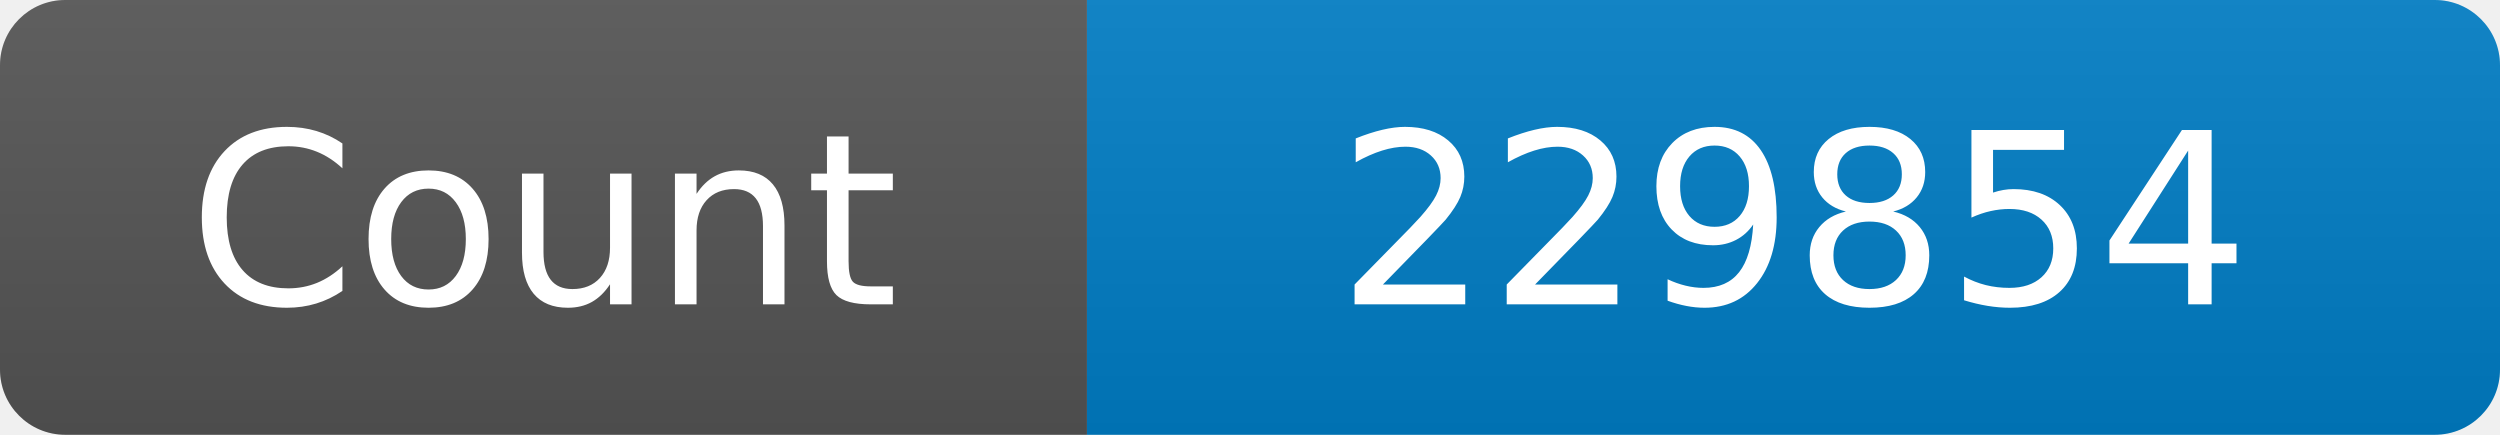
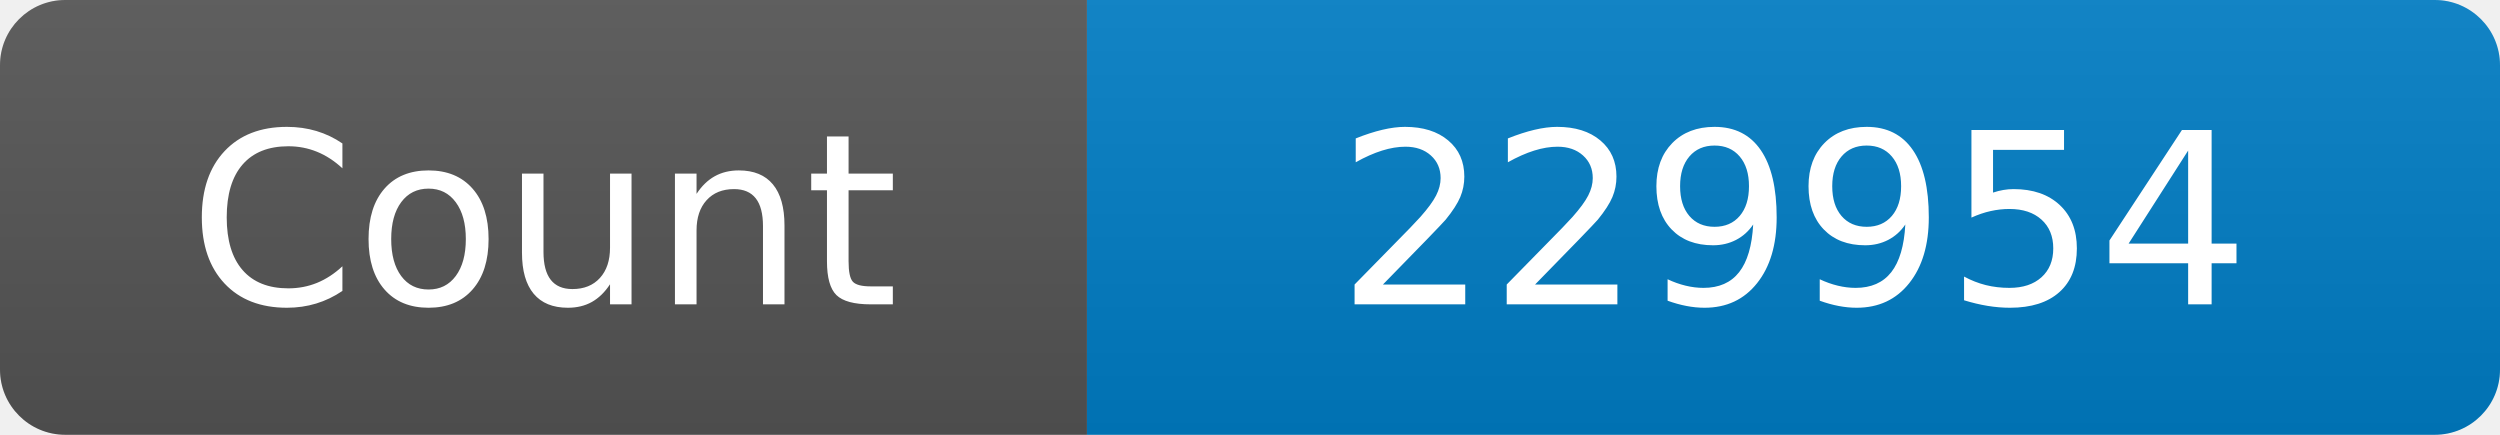
<svg xmlns="http://www.w3.org/2000/svg" width="115" height="20" role="img" aria-label="Maintained?: yes">
  <linearGradient id="s" x2="0" y2="100%">
    <stop offset="0" stop-color="#bbb" stop-opacity=".1" />
    <stop offset="1" stop-opacity=".1" />
  </linearGradient>
  <clipPath id="r">
    <rect width="115" height="20" rx="3" fill="#fff" />
  </clipPath>
  <g clip-path="url(#r)">
    <rect width="50" height="20" fill="#555" />
    <rect x="50" width="160" height="20" fill="#007ec6" />
    <rect width="115" height="20" fill="url(#s)" />
  </g>
  <g fill="#fff" text-anchor="middle" font-family="Verdana,Geneva,DejaVu Sans,sans-serif" font-size="110">
    <text x="250" y="140" transform="scale(.1)" fill="#fff">Count</text>
-     <text x="825" y="140" transform="scale(.1)" fill="#fff">229854</text>
+     <text x="825" y="140" transform="scale(.1)" fill="#fff">229954</text>
  </g>
</svg>
